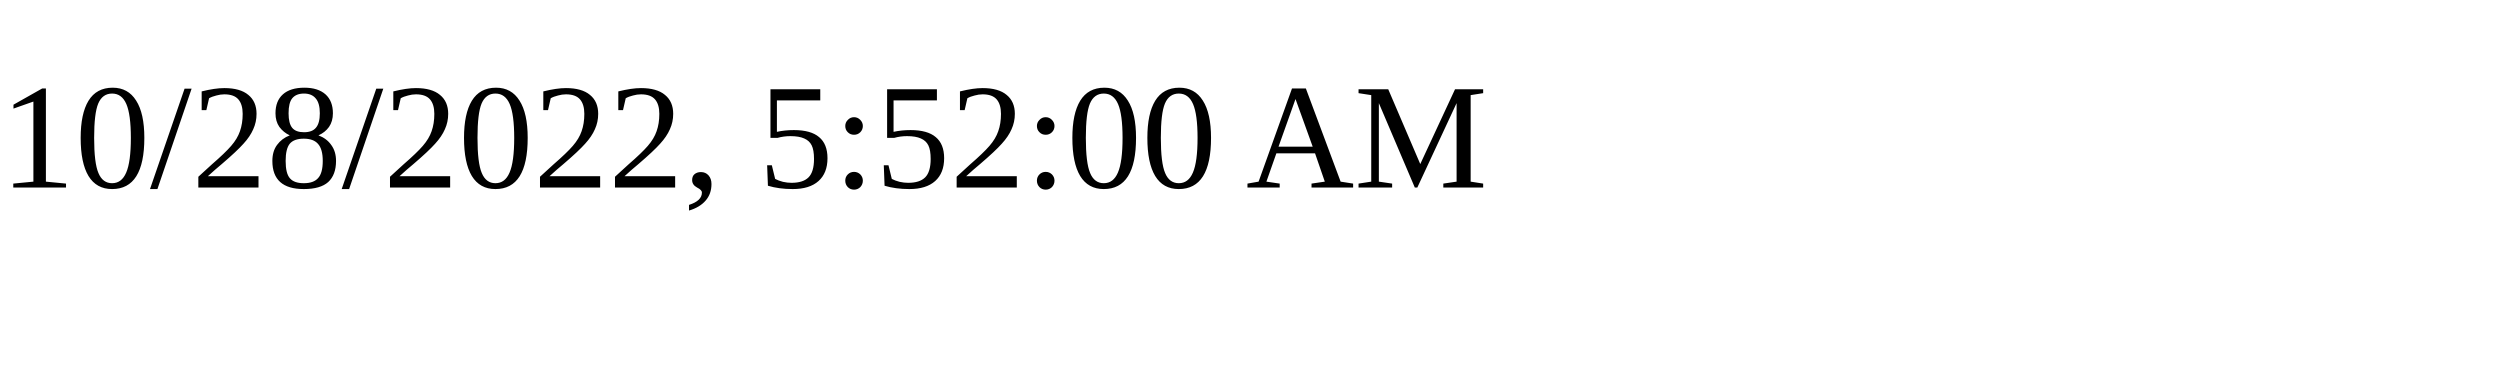
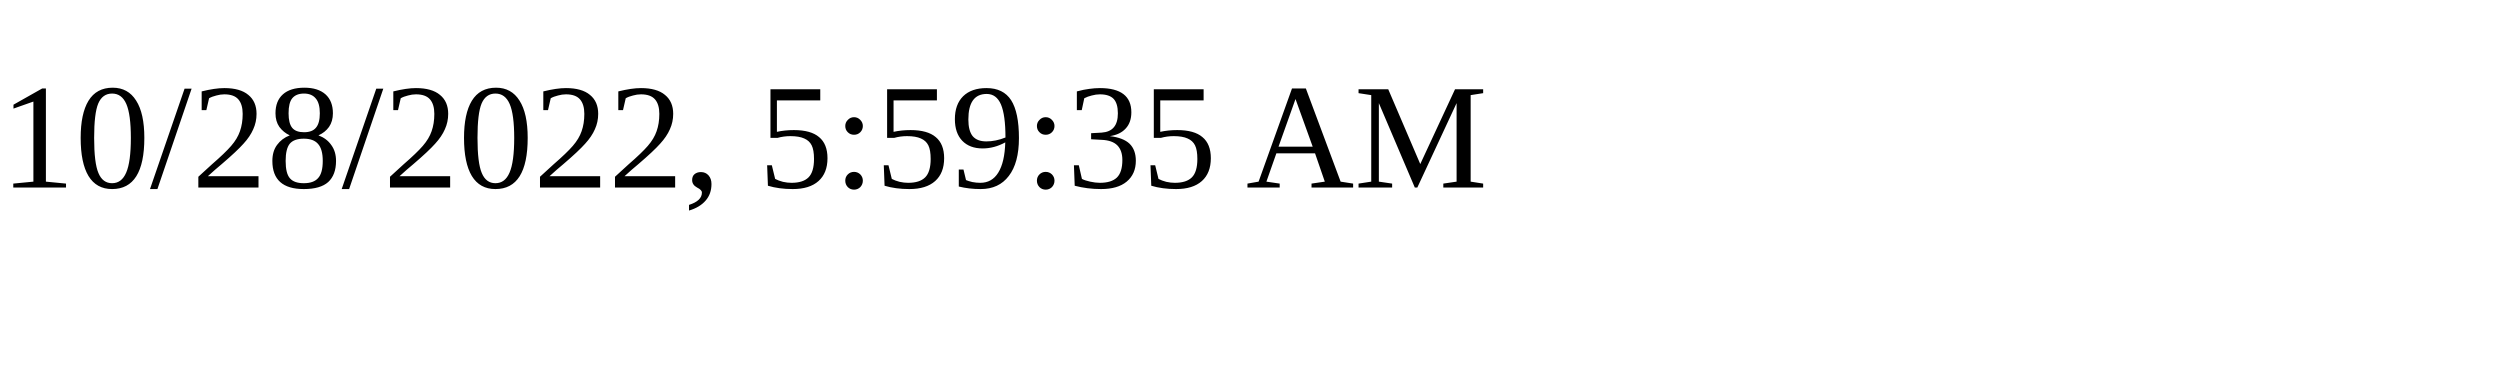
<svg xmlns="http://www.w3.org/2000/svg" height="30" width="200">
-   <text x="0" y="15">10/28/2022, 5:52:00 AM</text>
+   <text x="0" y="15">10/28/2022, 5:59:35 AM</text>
</svg>
